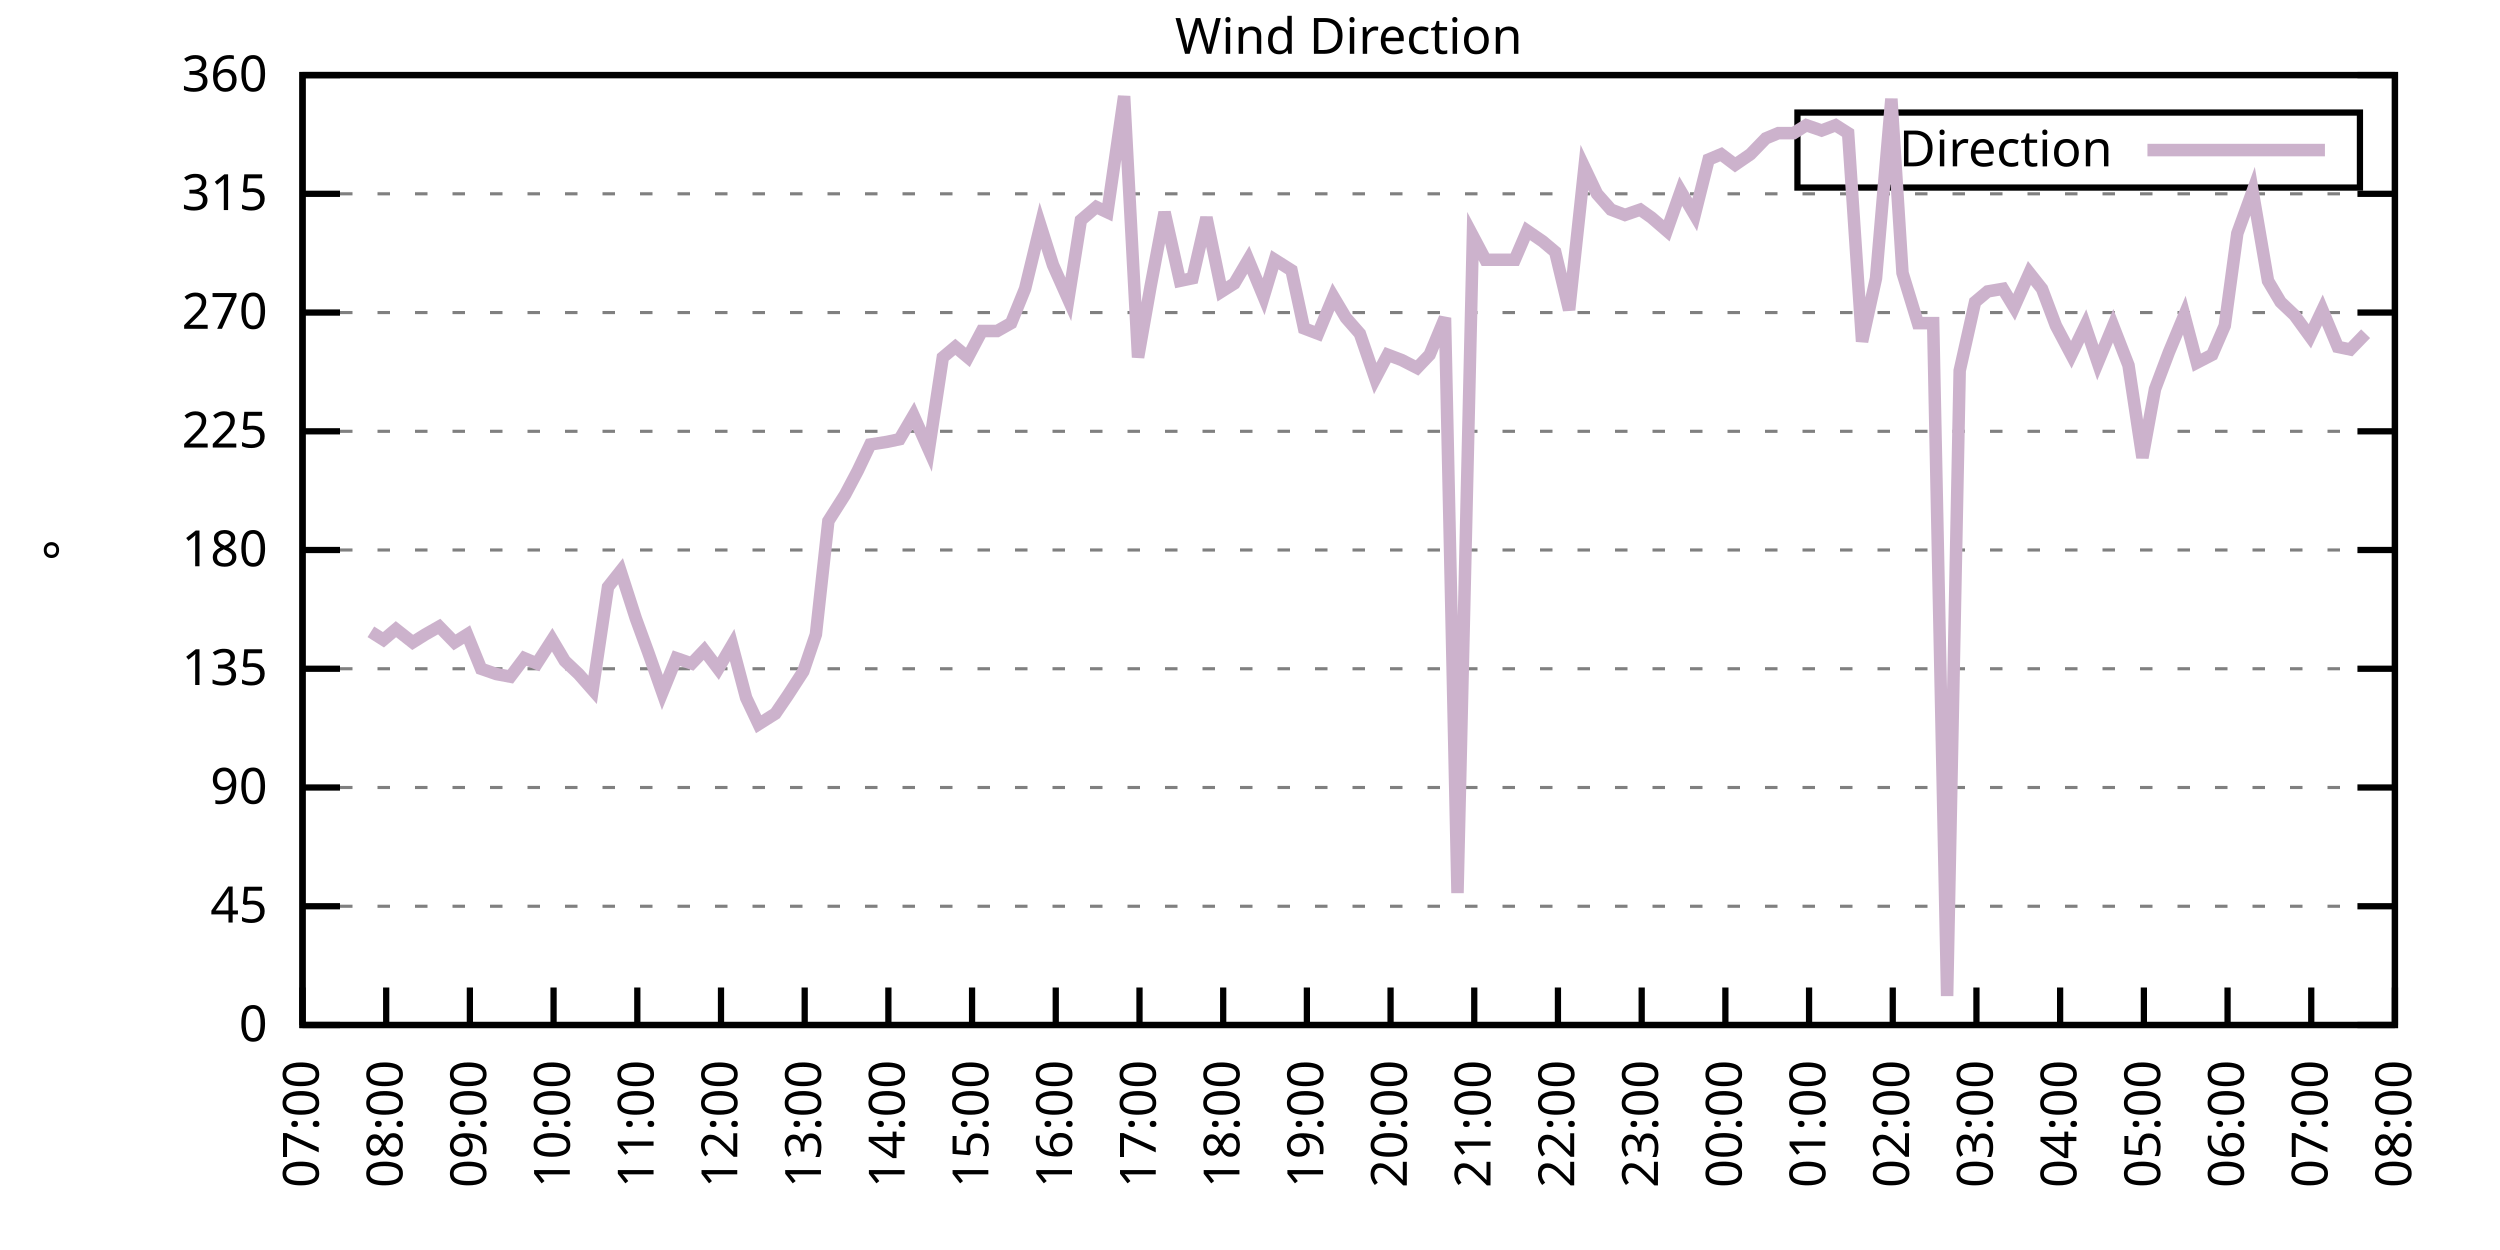
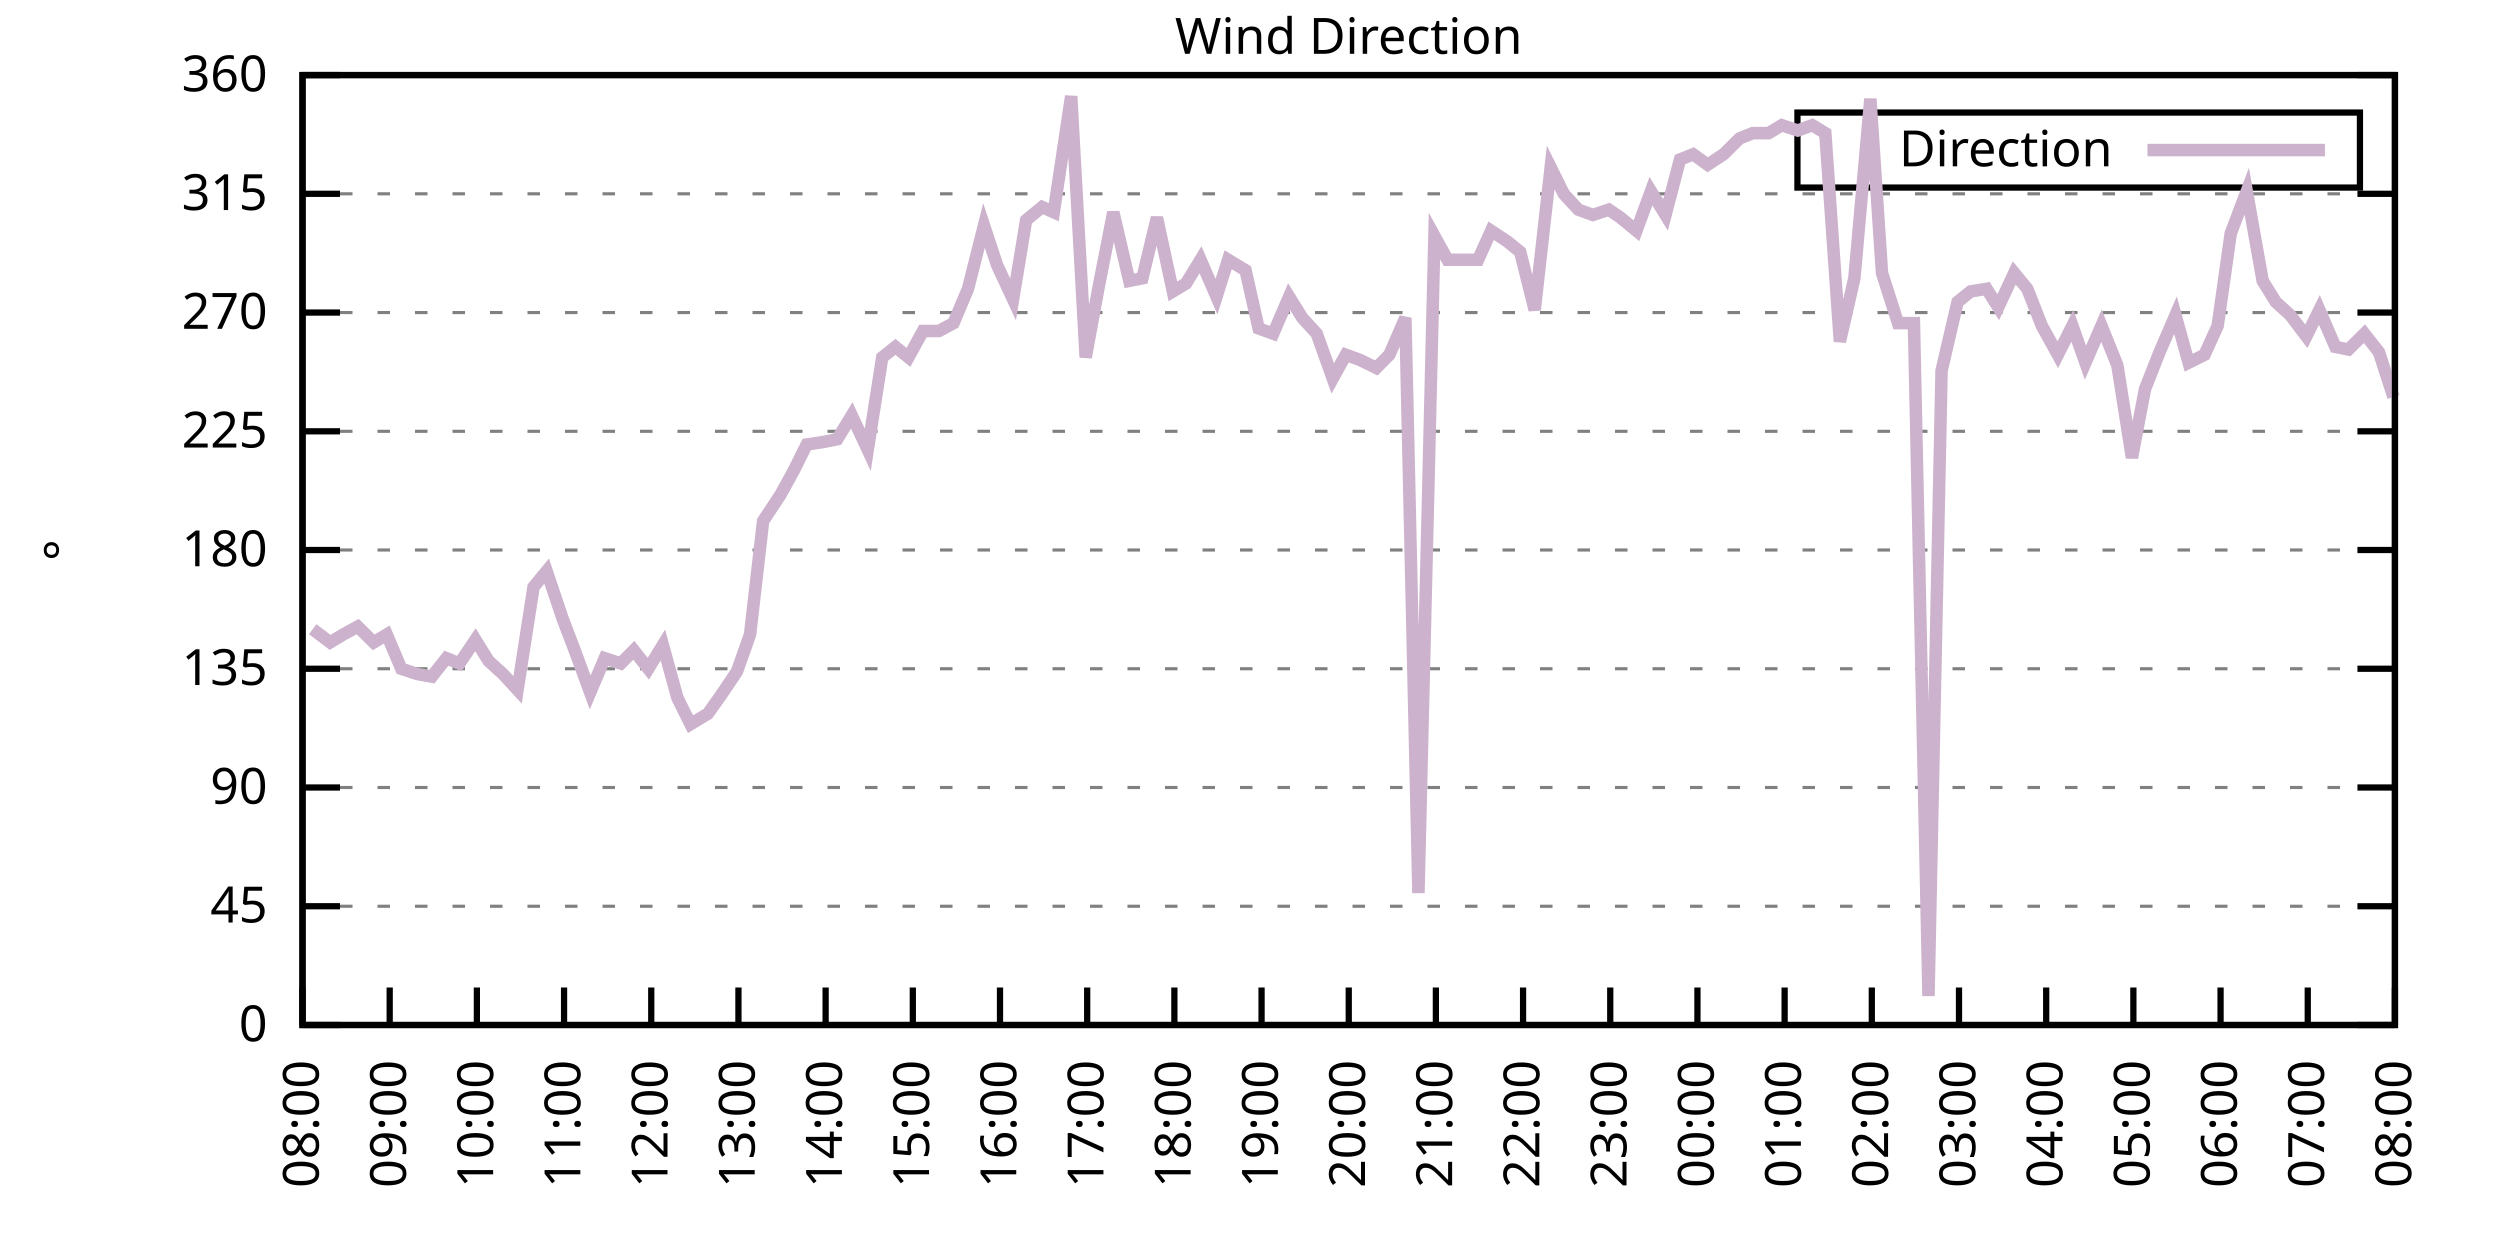
<svg xmlns="http://www.w3.org/2000/svg" xmlns:xlink="http://www.w3.org/1999/xlink" width="400" height="200" viewBox="0 0 400 200">
  <g id="gnuplot_canvas">
    <rect x="0" y="0" width="400" height="200" fill="none" />
    <defs>
      <circle id="gpDot" r="0.5" stroke-width="0.5" stroke="currentColor" />
      <path id="gpPt0" stroke-width="0.333" stroke="currentColor" d="M-1,0 h2 M0,-1 v2" />
      <path id="gpPt1" stroke-width="0.333" stroke="currentColor" d="M-1,-1 L1,1 M1,-1 L-1,1" />
      <path id="gpPt2" stroke-width="0.333" stroke="currentColor" d="M-1,0 L1,0 M0,-1 L0,1 M-1,-1 L1,1 M-1,1 L1,-1" />
      <rect id="gpPt3" stroke-width="0.333" stroke="currentColor" x="-1" y="-1" width="2" height="2" />
      <rect id="gpPt4" stroke-width="0.333" stroke="currentColor" fill="currentColor" x="-1" y="-1" width="2" height="2" />
      <circle id="gpPt5" stroke-width="0.333" stroke="currentColor" cx="0" cy="0" r="1" />
      <use xlink:href="#gpPt5" id="gpPt6" fill="currentColor" stroke="none" />
      <path id="gpPt7" stroke-width="0.333" stroke="currentColor" d="M0,-1.33 L-1.33,0.67 L1.33,0.67 z" />
      <use xlink:href="#gpPt7" id="gpPt8" fill="currentColor" stroke="none" />
      <use xlink:href="#gpPt7" id="gpPt9" stroke="currentColor" transform="rotate(180)" />
      <use xlink:href="#gpPt9" id="gpPt10" fill="currentColor" stroke="none" />
      <use xlink:href="#gpPt3" id="gpPt11" stroke="currentColor" transform="rotate(45)" />
      <use xlink:href="#gpPt11" id="gpPt12" fill="currentColor" stroke="none" />
      <path id="gpPt13" stroke-width="0.333" stroke="currentColor" d="M0,1.330 L1.265,0.411 L0.782,-1.067 L-0.782,-1.076 L-1.265,0.411 z" />
      <use xlink:href="#gpPt13" id="gpPt14" fill="currentColor" stroke="none" />
      <filter id="textbox" filterUnits="objectBoundingBox" x="0" y="0" height="1" width="1">
        <feFlood flood-color="white" flood-opacity="1" result="bgnd" />
        <feComposite in="SourceGraphic" in2="bgnd" operator="atop" />
      </filter>
      <filter id="greybox" filterUnits="objectBoundingBox" x="0" y="0" height="1" width="1">
        <feFlood flood-color="lightgrey" flood-opacity="1" result="grey" />
        <feComposite in="SourceGraphic" in2="grey" operator="atop" />
      </filter>
    </defs>
    <g fill="none" color="white" stroke="currentColor" stroke-width="1.00" stroke-linecap="butt" stroke-linejoin="miter">
</g>
    <g fill="none" color="black" stroke="currentColor" stroke-width="1.00" stroke-linecap="butt" stroke-linejoin="miter">
      <g stroke="none" shape-rendering="crispEdges">
        <polygon fill="rgb(255, 255, 255)" points="48.40,164.00 383.18,164.00 383.18,12.02 48.40,12.02 " />
      </g>
    </g>
    <g fill="none" color="black" stroke="currentColor" stroke-width="1.00" stroke-linecap="butt" stroke-linejoin="miter">
</g>
    <g fill="none" color="black" stroke="black" stroke-width="0.50" stroke-linecap="butt" stroke-linejoin="miter">
</g>
    <g fill="none" color="gray" stroke="currentColor" stroke-width="0.50" stroke-linecap="butt" stroke-linejoin="miter">
      <path stroke="gray" stroke-dasharray="2,4" class="gridline" d="M48.40,164.00 L383.19,164.00  " />
    </g>
    <g fill="none" color="gray" stroke="gray" stroke-width="1.00" stroke-linecap="butt" stroke-linejoin="miter">
</g>
    <g fill="none" color="black" stroke="currentColor" stroke-width="1.00" stroke-linecap="butt" stroke-linejoin="miter">
      <path stroke="black" d="M48.40,164.00 L54.40,164.00 M383.19,164.00 L377.19,164.00  " />
      <g transform="translate(42.80,166.60)" stroke="none" fill="black" font-family="Sans" font-size="8.00" text-anchor="end">
        <text>
          <tspan font-family="Sans"> 0</tspan>
        </text>
      </g>
    </g>
    <g fill="none" color="black" stroke="currentColor" stroke-width="1.00" stroke-linecap="butt" stroke-linejoin="miter">
</g>
    <g fill="none" color="black" stroke="black" stroke-width="0.50" stroke-linecap="butt" stroke-linejoin="miter">
</g>
    <g fill="none" color="gray" stroke="currentColor" stroke-width="0.50" stroke-linecap="butt" stroke-linejoin="miter">
      <path stroke="gray" stroke-dasharray="2,4" class="gridline" d="M48.40,145.00 L383.19,145.00  " />
    </g>
    <g fill="none" color="gray" stroke="gray" stroke-width="1.00" stroke-linecap="butt" stroke-linejoin="miter">
</g>
    <g fill="none" color="black" stroke="currentColor" stroke-width="1.00" stroke-linecap="butt" stroke-linejoin="miter">
      <path stroke="black" d="M48.40,145.00 L54.40,145.00 M383.19,145.00 L377.19,145.00  " />
      <g transform="translate(42.80,147.60)" stroke="none" fill="black" font-family="Sans" font-size="8.00" text-anchor="end">
        <text>
          <tspan font-family="Sans"> 45</tspan>
        </text>
      </g>
    </g>
    <g fill="none" color="black" stroke="currentColor" stroke-width="1.00" stroke-linecap="butt" stroke-linejoin="miter">
</g>
    <g fill="none" color="black" stroke="black" stroke-width="0.50" stroke-linecap="butt" stroke-linejoin="miter">
</g>
    <g fill="none" color="gray" stroke="currentColor" stroke-width="0.50" stroke-linecap="butt" stroke-linejoin="miter">
      <path stroke="gray" stroke-dasharray="2,4" class="gridline" d="M48.40,126.00 L383.19,126.00  " />
    </g>
    <g fill="none" color="gray" stroke="gray" stroke-width="1.00" stroke-linecap="butt" stroke-linejoin="miter">
</g>
    <g fill="none" color="black" stroke="currentColor" stroke-width="1.00" stroke-linecap="butt" stroke-linejoin="miter">
      <path stroke="black" d="M48.40,126.00 L54.40,126.00 M383.19,126.00 L377.19,126.00  " />
      <g transform="translate(42.80,128.60)" stroke="none" fill="black" font-family="Sans" font-size="8.00" text-anchor="end">
        <text>
          <tspan font-family="Sans"> 90</tspan>
        </text>
      </g>
    </g>
    <g fill="none" color="black" stroke="currentColor" stroke-width="1.00" stroke-linecap="butt" stroke-linejoin="miter">
</g>
    <g fill="none" color="black" stroke="black" stroke-width="0.50" stroke-linecap="butt" stroke-linejoin="miter">
</g>
    <g fill="none" color="gray" stroke="currentColor" stroke-width="0.50" stroke-linecap="butt" stroke-linejoin="miter">
      <path stroke="gray" stroke-dasharray="2,4" class="gridline" d="M48.40,107.00 L383.19,107.00  " />
    </g>
    <g fill="none" color="gray" stroke="gray" stroke-width="1.00" stroke-linecap="butt" stroke-linejoin="miter">
</g>
    <g fill="none" color="black" stroke="currentColor" stroke-width="1.00" stroke-linecap="butt" stroke-linejoin="miter">
      <path stroke="black" d="M48.40,107.00 L54.40,107.00 M383.19,107.00 L377.19,107.00  " />
      <g transform="translate(42.80,109.60)" stroke="none" fill="black" font-family="Sans" font-size="8.00" text-anchor="end">
        <text>
          <tspan font-family="Sans"> 135</tspan>
        </text>
      </g>
    </g>
    <g fill="none" color="black" stroke="currentColor" stroke-width="1.00" stroke-linecap="butt" stroke-linejoin="miter">
</g>
    <g fill="none" color="black" stroke="black" stroke-width="0.50" stroke-linecap="butt" stroke-linejoin="miter">
</g>
    <g fill="none" color="gray" stroke="currentColor" stroke-width="0.50" stroke-linecap="butt" stroke-linejoin="miter">
      <path stroke="gray" stroke-dasharray="2,4" class="gridline" d="M48.40,88.00 L383.19,88.00  " />
    </g>
    <g fill="none" color="gray" stroke="gray" stroke-width="1.00" stroke-linecap="butt" stroke-linejoin="miter">
</g>
    <g fill="none" color="black" stroke="currentColor" stroke-width="1.00" stroke-linecap="butt" stroke-linejoin="miter">
      <path stroke="black" d="M48.40,88.00 L54.40,88.00 M383.19,88.00 L377.19,88.00  " />
      <g transform="translate(42.80,90.60)" stroke="none" fill="black" font-family="Sans" font-size="8.00" text-anchor="end">
        <text>
          <tspan font-family="Sans"> 180</tspan>
        </text>
      </g>
    </g>
    <g fill="none" color="black" stroke="currentColor" stroke-width="1.00" stroke-linecap="butt" stroke-linejoin="miter">
</g>
    <g fill="none" color="black" stroke="black" stroke-width="0.50" stroke-linecap="butt" stroke-linejoin="miter">
</g>
    <g fill="none" color="gray" stroke="currentColor" stroke-width="0.50" stroke-linecap="butt" stroke-linejoin="miter">
      <path stroke="gray" stroke-dasharray="2,4" class="gridline" d="M48.40,69.01 L383.19,69.01  " />
    </g>
    <g fill="none" color="gray" stroke="gray" stroke-width="1.00" stroke-linecap="butt" stroke-linejoin="miter">
</g>
    <g fill="none" color="black" stroke="currentColor" stroke-width="1.00" stroke-linecap="butt" stroke-linejoin="miter">
      <path stroke="black" d="M48.40,69.01 L54.40,69.01 M383.19,69.01 L377.19,69.01  " />
      <g transform="translate(42.80,71.61)" stroke="none" fill="black" font-family="Sans" font-size="8.00" text-anchor="end">
        <text>
          <tspan font-family="Sans"> 225</tspan>
        </text>
      </g>
    </g>
    <g fill="none" color="black" stroke="currentColor" stroke-width="1.00" stroke-linecap="butt" stroke-linejoin="miter">
</g>
    <g fill="none" color="black" stroke="black" stroke-width="0.50" stroke-linecap="butt" stroke-linejoin="miter">
</g>
    <g fill="none" color="gray" stroke="currentColor" stroke-width="0.50" stroke-linecap="butt" stroke-linejoin="miter">
      <path stroke="gray" stroke-dasharray="2,4" class="gridline" d="M48.40,50.01 L383.19,50.01  " />
    </g>
    <g fill="none" color="gray" stroke="gray" stroke-width="1.00" stroke-linecap="butt" stroke-linejoin="miter">
</g>
    <g fill="none" color="black" stroke="currentColor" stroke-width="1.00" stroke-linecap="butt" stroke-linejoin="miter">
      <path stroke="black" d="M48.40,50.01 L54.40,50.01 M383.19,50.01 L377.19,50.01  " />
      <g transform="translate(42.80,52.61)" stroke="none" fill="black" font-family="Sans" font-size="8.00" text-anchor="end">
        <text>
          <tspan font-family="Sans"> 270</tspan>
        </text>
      </g>
    </g>
    <g fill="none" color="black" stroke="currentColor" stroke-width="1.00" stroke-linecap="butt" stroke-linejoin="miter">
</g>
    <g fill="none" color="black" stroke="black" stroke-width="0.50" stroke-linecap="butt" stroke-linejoin="miter">
</g>
    <g fill="none" color="gray" stroke="currentColor" stroke-width="0.50" stroke-linecap="butt" stroke-linejoin="miter">
      <path stroke="gray" stroke-dasharray="2,4" class="gridline" d="M48.40,31.01 L383.19,31.01  " />
    </g>
    <g fill="none" color="gray" stroke="gray" stroke-width="1.00" stroke-linecap="butt" stroke-linejoin="miter">
</g>
    <g fill="none" color="black" stroke="currentColor" stroke-width="1.00" stroke-linecap="butt" stroke-linejoin="miter">
      <path stroke="black" d="M48.40,31.01 L54.40,31.01 M383.19,31.01 L377.19,31.01  " />
      <g transform="translate(42.80,33.61)" stroke="none" fill="black" font-family="Sans" font-size="8.00" text-anchor="end">
        <text>
          <tspan font-family="Sans"> 315</tspan>
        </text>
      </g>
    </g>
    <g fill="none" color="black" stroke="currentColor" stroke-width="1.00" stroke-linecap="butt" stroke-linejoin="miter">
</g>
    <g fill="none" color="black" stroke="black" stroke-width="0.50" stroke-linecap="butt" stroke-linejoin="miter">
</g>
    <g fill="none" color="gray" stroke="currentColor" stroke-width="0.50" stroke-linecap="butt" stroke-linejoin="miter">
      <path stroke="gray" stroke-dasharray="2,4" class="gridline" d="M48.40,12.01 L383.19,12.01  " />
    </g>
    <g fill="none" color="gray" stroke="gray" stroke-width="1.00" stroke-linecap="butt" stroke-linejoin="miter">
</g>
    <g fill="none" color="black" stroke="currentColor" stroke-width="1.00" stroke-linecap="butt" stroke-linejoin="miter">
      <path stroke="black" d="M48.40,12.01 L54.40,12.01 M383.19,12.01 L377.19,12.01  " />
      <g transform="translate(42.80,14.61)" stroke="none" fill="black" font-family="Sans" font-size="8.00" text-anchor="end">
        <text>
          <tspan font-family="Sans"> 360</tspan>
        </text>
      </g>
    </g>
    <g fill="none" color="black" stroke="currentColor" stroke-width="1.00" stroke-linecap="butt" stroke-linejoin="miter">
      <path stroke="black" d="M48.40,164.00 L48.40,158.00  " />
      <g transform="translate(51.00,169.60) rotate(270.00)" stroke="none" fill="black" font-family="Sans" font-size="8.00" text-anchor="end">
        <text>
-           <tspan font-family="Sans">07:00</tspan>
-         </text>
-       </g>
-     </g>
-     <g fill="none" color="black" stroke="currentColor" stroke-width="1.00" stroke-linecap="butt" stroke-linejoin="miter">
-       <path stroke="black" d="M61.79,164.00 L61.79,158.00  " />
-       <g transform="translate(64.39,169.60) rotate(270.00)" stroke="none" fill="black" font-family="Sans" font-size="8.00" text-anchor="end">
-         <text>
          <tspan font-family="Sans">08:00</tspan>
        </text>
      </g>
    </g>
    <g fill="none" color="black" stroke="currentColor" stroke-width="1.00" stroke-linecap="butt" stroke-linejoin="miter">
-       <path stroke="black" d="M75.18,164.00 L75.18,158.00  " />
-       <g transform="translate(77.78,169.60) rotate(270.00)" stroke="none" fill="black" font-family="Sans" font-size="8.00" text-anchor="end">
+       <path stroke="black" d="M62.35,164.00 L62.35,158.00  " />
+       <g transform="translate(64.95,169.60) rotate(270.00)" stroke="none" fill="black" font-family="Sans" font-size="8.00" text-anchor="end">
        <text>
          <tspan font-family="Sans">09:00</tspan>
        </text>
      </g>
    </g>
    <g fill="none" color="black" stroke="currentColor" stroke-width="1.00" stroke-linecap="butt" stroke-linejoin="miter">
-       <path stroke="black" d="M88.57,164.00 L88.57,158.00  " />
-       <g transform="translate(91.17,169.60) rotate(270.00)" stroke="none" fill="black" font-family="Sans" font-size="8.00" text-anchor="end">
+       <path stroke="black" d="M76.30,164.00 L76.30,158.00  " />
+       <g transform="translate(78.90,169.60) rotate(270.00)" stroke="none" fill="black" font-family="Sans" font-size="8.00" text-anchor="end">
        <text>
          <tspan font-family="Sans">10:00</tspan>
        </text>
      </g>
    </g>
    <g fill="none" color="black" stroke="currentColor" stroke-width="1.00" stroke-linecap="butt" stroke-linejoin="miter">
-       <path stroke="black" d="M101.97,164.00 L101.97,158.00  " />
-       <g transform="translate(104.57,169.60) rotate(270.00)" stroke="none" fill="black" font-family="Sans" font-size="8.00" text-anchor="end">
+       <path stroke="black" d="M90.25,164.00 L90.25,158.00  " />
+       <g transform="translate(92.85,169.60) rotate(270.00)" stroke="none" fill="black" font-family="Sans" font-size="8.00" text-anchor="end">
        <text>
          <tspan font-family="Sans">11:00</tspan>
        </text>
      </g>
    </g>
    <g fill="none" color="black" stroke="currentColor" stroke-width="1.00" stroke-linecap="butt" stroke-linejoin="miter">
-       <path stroke="black" d="M115.36,164.00 L115.36,158.00  " />
-       <g transform="translate(117.96,169.60) rotate(270.00)" stroke="none" fill="black" font-family="Sans" font-size="8.00" text-anchor="end">
+       <path stroke="black" d="M104.20,164.00 L104.20,158.00  " />
+       <g transform="translate(106.80,169.60) rotate(270.00)" stroke="none" fill="black" font-family="Sans" font-size="8.00" text-anchor="end">
        <text>
          <tspan font-family="Sans">12:00</tspan>
        </text>
      </g>
    </g>
    <g fill="none" color="black" stroke="currentColor" stroke-width="1.00" stroke-linecap="butt" stroke-linejoin="miter">
-       <path stroke="black" d="M128.75,164.00 L128.75,158.00  " />
-       <g transform="translate(131.35,169.60) rotate(270.00)" stroke="none" fill="black" font-family="Sans" font-size="8.00" text-anchor="end">
+       <path stroke="black" d="M118.15,164.00 L118.15,158.00  " />
+       <g transform="translate(120.75,169.60) rotate(270.00)" stroke="none" fill="black" font-family="Sans" font-size="8.00" text-anchor="end">
        <text>
          <tspan font-family="Sans">13:00</tspan>
        </text>
      </g>
    </g>
    <g fill="none" color="black" stroke="currentColor" stroke-width="1.00" stroke-linecap="butt" stroke-linejoin="miter">
-       <path stroke="black" d="M142.14,164.00 L142.14,158.00  " />
-       <g transform="translate(144.74,169.60) rotate(270.00)" stroke="none" fill="black" font-family="Sans" font-size="8.00" text-anchor="end">
+       <path stroke="black" d="M132.10,164.00 L132.10,158.00  " />
+       <g transform="translate(134.70,169.60) rotate(270.00)" stroke="none" fill="black" font-family="Sans" font-size="8.00" text-anchor="end">
        <text>
          <tspan font-family="Sans">14:00</tspan>
        </text>
      </g>
    </g>
    <g fill="none" color="black" stroke="currentColor" stroke-width="1.00" stroke-linecap="butt" stroke-linejoin="miter">
-       <path stroke="black" d="M155.53,164.00 L155.53,158.00  " />
-       <g transform="translate(158.13,169.60) rotate(270.00)" stroke="none" fill="black" font-family="Sans" font-size="8.00" text-anchor="end">
+       <path stroke="black" d="M146.05,164.00 L146.05,158.00  " />
+       <g transform="translate(148.65,169.60) rotate(270.00)" stroke="none" fill="black" font-family="Sans" font-size="8.00" text-anchor="end">
        <text>
          <tspan font-family="Sans">15:00</tspan>
        </text>
      </g>
    </g>
    <g fill="none" color="black" stroke="currentColor" stroke-width="1.00" stroke-linecap="butt" stroke-linejoin="miter">
-       <path stroke="black" d="M168.92,164.00 L168.92,158.00  " />
-       <g transform="translate(171.52,169.60) rotate(270.00)" stroke="none" fill="black" font-family="Sans" font-size="8.00" text-anchor="end">
+       <path stroke="black" d="M160.00,164.00 L160.00,158.00  " />
+       <g transform="translate(162.60,169.60) rotate(270.00)" stroke="none" fill="black" font-family="Sans" font-size="8.00" text-anchor="end">
        <text>
          <tspan font-family="Sans">16:00</tspan>
        </text>
      </g>
    </g>
    <g fill="none" color="black" stroke="currentColor" stroke-width="1.00" stroke-linecap="butt" stroke-linejoin="miter">
-       <path stroke="black" d="M182.32,164.00 L182.32,158.00  " />
-       <g transform="translate(184.92,169.60) rotate(270.00)" stroke="none" fill="black" font-family="Sans" font-size="8.00" text-anchor="end">
+       <path stroke="black" d="M173.95,164.00 L173.95,158.00  " />
+       <g transform="translate(176.55,169.60) rotate(270.00)" stroke="none" fill="black" font-family="Sans" font-size="8.00" text-anchor="end">
        <text>
          <tspan font-family="Sans">17:00</tspan>
        </text>
      </g>
    </g>
    <g fill="none" color="black" stroke="currentColor" stroke-width="1.00" stroke-linecap="butt" stroke-linejoin="miter">
-       <path stroke="black" d="M195.71,164.00 L195.71,158.00  " />
-       <g transform="translate(198.31,169.60) rotate(270.00)" stroke="none" fill="black" font-family="Sans" font-size="8.00" text-anchor="end">
+       <path stroke="black" d="M187.90,164.00 L187.90,158.00  " />
+       <g transform="translate(190.50,169.60) rotate(270.00)" stroke="none" fill="black" font-family="Sans" font-size="8.00" text-anchor="end">
        <text>
          <tspan font-family="Sans">18:00</tspan>
        </text>
      </g>
    </g>
    <g fill="none" color="black" stroke="currentColor" stroke-width="1.00" stroke-linecap="butt" stroke-linejoin="miter">
-       <path stroke="black" d="M209.10,164.00 L209.10,158.00  " />
-       <g transform="translate(211.70,169.60) rotate(270.00)" stroke="none" fill="black" font-family="Sans" font-size="8.00" text-anchor="end">
+       <path stroke="black" d="M201.85,164.00 L201.85,158.00  " />
+       <g transform="translate(204.45,169.60) rotate(270.00)" stroke="none" fill="black" font-family="Sans" font-size="8.00" text-anchor="end">
        <text>
          <tspan font-family="Sans">19:00</tspan>
        </text>
      </g>
    </g>
    <g fill="none" color="black" stroke="currentColor" stroke-width="1.00" stroke-linecap="butt" stroke-linejoin="miter">
-       <path stroke="black" d="M222.49,164.00 L222.49,158.00  " />
-       <g transform="translate(225.09,169.60) rotate(270.00)" stroke="none" fill="black" font-family="Sans" font-size="8.00" text-anchor="end">
+       <path stroke="black" d="M215.80,164.00 L215.80,158.00  " />
+       <g transform="translate(218.40,169.60) rotate(270.00)" stroke="none" fill="black" font-family="Sans" font-size="8.00" text-anchor="end">
        <text>
          <tspan font-family="Sans">20:00</tspan>
        </text>
      </g>
    </g>
    <g fill="none" color="black" stroke="currentColor" stroke-width="1.00" stroke-linecap="butt" stroke-linejoin="miter">
-       <path stroke="black" d="M235.88,164.00 L235.88,158.00  " />
-       <g transform="translate(238.48,169.60) rotate(270.00)" stroke="none" fill="black" font-family="Sans" font-size="8.00" text-anchor="end">
+       <path stroke="black" d="M229.74,164.00 L229.74,158.00  " />
+       <g transform="translate(232.34,169.60) rotate(270.00)" stroke="none" fill="black" font-family="Sans" font-size="8.00" text-anchor="end">
        <text>
          <tspan font-family="Sans">21:00</tspan>
        </text>
      </g>
    </g>
    <g fill="none" color="black" stroke="currentColor" stroke-width="1.00" stroke-linecap="butt" stroke-linejoin="miter">
-       <path stroke="black" d="M249.27,164.00 L249.27,158.00  " />
-       <g transform="translate(251.87,169.60) rotate(270.00)" stroke="none" fill="black" font-family="Sans" font-size="8.00" text-anchor="end">
+       <path stroke="black" d="M243.69,164.00 L243.69,158.00  " />
+       <g transform="translate(246.29,169.60) rotate(270.00)" stroke="none" fill="black" font-family="Sans" font-size="8.00" text-anchor="end">
        <text>
          <tspan font-family="Sans">22:00</tspan>
        </text>
      </g>
    </g>
    <g fill="none" color="black" stroke="currentColor" stroke-width="1.00" stroke-linecap="butt" stroke-linejoin="miter">
-       <path stroke="black" d="M262.67,164.00 L262.67,158.00  " />
-       <g transform="translate(265.27,169.60) rotate(270.00)" stroke="none" fill="black" font-family="Sans" font-size="8.00" text-anchor="end">
+       <path stroke="black" d="M257.64,164.00 L257.64,158.00  " />
+       <g transform="translate(260.24,169.60) rotate(270.00)" stroke="none" fill="black" font-family="Sans" font-size="8.00" text-anchor="end">
        <text>
          <tspan font-family="Sans">23:00</tspan>
        </text>
      </g>
    </g>
    <g fill="none" color="black" stroke="currentColor" stroke-width="1.00" stroke-linecap="butt" stroke-linejoin="miter">
-       <path stroke="black" d="M276.06,164.00 L276.06,158.00  " />
-       <g transform="translate(278.66,169.60) rotate(270.00)" stroke="none" fill="black" font-family="Sans" font-size="8.00" text-anchor="end">
+       <path stroke="black" d="M271.59,164.00 L271.59,158.00  " />
+       <g transform="translate(274.19,169.60) rotate(270.00)" stroke="none" fill="black" font-family="Sans" font-size="8.00" text-anchor="end">
        <text>
          <tspan font-family="Sans">00:00</tspan>
        </text>
      </g>
    </g>
    <g fill="none" color="black" stroke="currentColor" stroke-width="1.00" stroke-linecap="butt" stroke-linejoin="miter">
-       <path stroke="black" d="M289.45,164.00 L289.45,158.00  " />
-       <g transform="translate(292.05,169.60) rotate(270.00)" stroke="none" fill="black" font-family="Sans" font-size="8.00" text-anchor="end">
+       <path stroke="black" d="M285.54,164.00 L285.54,158.00  " />
+       <g transform="translate(288.14,169.60) rotate(270.00)" stroke="none" fill="black" font-family="Sans" font-size="8.00" text-anchor="end">
        <text>
          <tspan font-family="Sans">01:00</tspan>
        </text>
      </g>
    </g>
    <g fill="none" color="black" stroke="currentColor" stroke-width="1.00" stroke-linecap="butt" stroke-linejoin="miter">
-       <path stroke="black" d="M302.84,164.00 L302.84,158.00  " />
-       <g transform="translate(305.44,169.60) rotate(270.00)" stroke="none" fill="black" font-family="Sans" font-size="8.00" text-anchor="end">
+       <path stroke="black" d="M299.49,164.00 L299.49,158.00  " />
+       <g transform="translate(302.09,169.60) rotate(270.00)" stroke="none" fill="black" font-family="Sans" font-size="8.00" text-anchor="end">
        <text>
          <tspan font-family="Sans">02:00</tspan>
        </text>
      </g>
    </g>
    <g fill="none" color="black" stroke="currentColor" stroke-width="1.00" stroke-linecap="butt" stroke-linejoin="miter">
-       <path stroke="black" d="M316.23,164.00 L316.23,158.00  " />
-       <g transform="translate(318.83,169.60) rotate(270.00)" stroke="none" fill="black" font-family="Sans" font-size="8.00" text-anchor="end">
+       <path stroke="black" d="M313.44,164.00 L313.44,158.00  " />
+       <g transform="translate(316.04,169.60) rotate(270.00)" stroke="none" fill="black" font-family="Sans" font-size="8.00" text-anchor="end">
        <text>
          <tspan font-family="Sans">03:00</tspan>
        </text>
      </g>
    </g>
    <g fill="none" color="black" stroke="currentColor" stroke-width="1.00" stroke-linecap="butt" stroke-linejoin="miter">
-       <path stroke="black" d="M329.62,164.00 L329.62,158.00  " />
-       <g transform="translate(332.22,169.60) rotate(270.00)" stroke="none" fill="black" font-family="Sans" font-size="8.00" text-anchor="end">
+       <path stroke="black" d="M327.39,164.00 L327.39,158.00  " />
+       <g transform="translate(329.99,169.60) rotate(270.00)" stroke="none" fill="black" font-family="Sans" font-size="8.00" text-anchor="end">
        <text>
          <tspan font-family="Sans">04:00</tspan>
        </text>
      </g>
    </g>
    <g fill="none" color="black" stroke="currentColor" stroke-width="1.00" stroke-linecap="butt" stroke-linejoin="miter">
-       <path stroke="black" d="M343.02,164.00 L343.02,158.00  " />
-       <g transform="translate(345.62,169.60) rotate(270.00)" stroke="none" fill="black" font-family="Sans" font-size="8.00" text-anchor="end">
+       <path stroke="black" d="M341.34,164.00 L341.34,158.00  " />
+       <g transform="translate(343.94,169.60) rotate(270.00)" stroke="none" fill="black" font-family="Sans" font-size="8.00" text-anchor="end">
        <text>
          <tspan font-family="Sans">05:00</tspan>
        </text>
      </g>
    </g>
    <g fill="none" color="black" stroke="currentColor" stroke-width="1.00" stroke-linecap="butt" stroke-linejoin="miter">
-       <path stroke="black" d="M356.41,164.00 L356.41,158.00  " />
-       <g transform="translate(359.01,169.60) rotate(270.00)" stroke="none" fill="black" font-family="Sans" font-size="8.00" text-anchor="end">
+       <path stroke="black" d="M355.29,164.00 L355.29,158.00  " />
+       <g transform="translate(357.89,169.60) rotate(270.00)" stroke="none" fill="black" font-family="Sans" font-size="8.00" text-anchor="end">
        <text>
          <tspan font-family="Sans">06:00</tspan>
        </text>
      </g>
    </g>
    <g fill="none" color="black" stroke="currentColor" stroke-width="1.00" stroke-linecap="butt" stroke-linejoin="miter">
-       <path stroke="black" d="M369.80,164.00 L369.80,158.00  " />
-       <g transform="translate(372.40,169.60) rotate(270.00)" stroke="none" fill="black" font-family="Sans" font-size="8.00" text-anchor="end">
+       <path stroke="black" d="M369.24,164.00 L369.24,158.00  " />
+       <g transform="translate(371.84,169.60) rotate(270.00)" stroke="none" fill="black" font-family="Sans" font-size="8.00" text-anchor="end">
        <text>
          <tspan font-family="Sans">07:00</tspan>
        </text>
      </g>
    </g>
    <g fill="none" color="black" stroke="currentColor" stroke-width="1.00" stroke-linecap="butt" stroke-linejoin="miter">
      <path stroke="black" d="M383.19,164.00 L383.19,158.00  " />
      <g transform="translate(385.79,169.60) rotate(270.00)" stroke="none" fill="black" font-family="Sans" font-size="8.00" text-anchor="end">
        <text>
          <tspan font-family="Sans">08:00</tspan>
        </text>
      </g>
    </g>
    <g fill="none" color="black" stroke="currentColor" stroke-width="1.00" stroke-linecap="butt" stroke-linejoin="miter">
</g>
    <g fill="none" color="black" stroke="currentColor" stroke-width="1.00" stroke-linecap="butt" stroke-linejoin="miter">
      <path stroke="black" d="M48.40,12.01 L48.40,164.00 L383.19,164.00 L383.19,12.01 L48.40,12.01 Z  " />
    </g>
    <g fill="none" color="black" stroke="currentColor" stroke-width="1.00" stroke-linecap="butt" stroke-linejoin="miter">
</g>
    <g fill="none" color="black" stroke="currentColor" stroke-width="1.00" stroke-linecap="butt" stroke-linejoin="miter">
      <path stroke="black" d="M287.59,30.01 L287.59,18.01 L377.59,18.01 L377.59,30.01 L287.59,30.01 Z  " />
    </g>
    <g id="Wind_direction_plot_1">
      <g fill="none" color="white" stroke="black" stroke-width="2.00" stroke-linecap="butt" stroke-linejoin="miter">
</g>
      <g fill="none" color="black" stroke="currentColor" stroke-width="2.00" stroke-linecap="butt" stroke-linejoin="miter">
        <g transform="translate(337.99,26.61)" stroke="none" fill="black" font-family="Sans" font-size="8.00" text-anchor="end">
          <text>
            <tspan font-family="Sans">Direction</tspan>
          </text>
        </g>
      </g>
      <g fill="none" color="black" stroke="currentColor" stroke-width="2.00" stroke-linecap="butt" stroke-linejoin="miter">
-         <path stroke="rgb(204, 178, 204)" d="M343.59,24.01 L371.99,24.01 M59.34,101.09 L61.35,102.36 L63.35,100.67 L66.03,102.78 L68.04,101.52 L70.27,100.25   L72.73,102.78 L74.74,101.52 L76.97,107.00 L79.42,107.85 L81.66,108.27 L83.89,105.31 L85.90,106.16 L88.35,102.36   L90.36,105.74 L92.59,107.85 L94.82,110.38 L97.28,93.92 L99.29,91.38 L101.74,98.98 L103.75,104.47 L105.98,110.80   L108.22,105.31 L110.67,106.16 L112.68,104.05 L114.91,107.00 L117.14,103.20 L119.38,111.65 L121.38,115.87 L124.06,114.18   L126.07,111.23 L128.53,107.43 L130.54,101.52 L132.54,83.36 L135.22,79.14 L137.23,75.34 L139.24,71.12 L141.92,70.70   L143.93,70.27 L146.16,66.47 L148.61,71.96 L150.85,57.18 L152.85,55.50 L154.86,57.18 L157.10,52.96 L159.55,52.96   L161.78,51.70 L164.01,46.21 L166.47,36.08 L168.48,42.41 L170.93,47.90 L172.94,35.23 L175.40,33.12 L177.18,33.96   L179.86,15.39 L182.09,57.18 L184.10,45.79 L186.33,33.96 L188.79,44.94 L190.80,44.52 L193.03,34.81 L195.48,46.63   L197.49,45.36 L199.73,41.56 L202.18,47.47 L203.97,41.56 L206.64,43.25 L208.65,52.54 L210.88,53.39 L213.34,47.47   L215.35,50.85 L217.58,53.39 L220.04,60.56 L222.04,56.76 L224.28,57.61 L226.73,58.87 L228.74,56.76 L231.20,50.85   L233.20,142.89 L235.66,37.76 L237.67,41.56 L240.12,41.56 L242.36,41.56 L244.36,36.92 L246.82,38.61 L248.83,40.30   L251.06,49.59 L253.51,26.79 L255.52,31.01 L257.76,33.54 L259.99,34.39 L262.44,33.54 L264.23,34.81 L266.68,36.92   L268.92,30.59 L271.15,34.39 L273.38,25.52 L275.39,24.68 L277.62,26.36 L280.07,24.68 L282.53,22.14 L284.54,21.30   L286.99,21.30 L289.00,20.03 L291.46,20.88 L293.69,20.03 L295.70,21.30 L297.93,54.65 L300.16,44.52 L302.62,15.81   L304.40,43.67 L306.86,51.70 L309.31,51.70 L311.54,159.36 L313.55,59.30 L316.01,48.32 L318.02,46.63 L320.47,46.21   L322.26,49.16 L324.71,43.67 L326.72,46.21 L328.95,52.12 L331.41,56.76 L333.64,52.12 L335.65,58.03 L338.10,52.12   L340.56,58.45 L342.79,73.23 L344.80,62.25 L347.03,56.34 L349.49,50.43 L351.50,58.03 L353.95,56.76 L355.96,52.12   L357.97,37.34 L360.42,30.59 L362.88,44.94 L364.89,48.32 L367.12,50.43 L369.58,53.81 L371.58,49.59 L374.04,55.50   L376.05,55.92 L378.50,53.39  " />
+         <path stroke="rgb(204, 178, 204)" d="M343.59,24.01 L371.99,24.01 M50.03,100.67 L52.82,102.78 L54.91,101.52 L57.23,100.25 L59.79,102.78 L61.88,101.52   L64.21,107.00 L66.77,107.85 L69.09,108.27 L71.42,105.31 L73.51,106.16 L76.07,102.36 L78.16,105.74 L80.48,107.85   L82.81,110.38 L85.37,93.92 L87.46,91.38 L90.02,98.98 L92.11,104.47 L94.43,110.80 L96.76,105.31 L99.32,106.16   L101.41,104.05 L103.73,107.00 L106.06,103.20 L108.38,111.65 L110.48,115.87 L113.27,114.18 L115.36,111.23 L117.92,107.43   L120.01,101.52 L122.10,83.36 L124.89,79.14 L126.98,75.34 L129.08,71.12 L131.87,70.70 L133.96,70.27 L136.28,66.47   L138.84,71.96 L141.16,57.18 L143.26,55.50 L145.35,57.18 L147.67,52.96 L150.23,52.96 L152.56,51.70 L154.88,46.21   L157.44,36.08 L159.53,42.41 L162.09,47.90 L164.18,35.23 L166.74,33.12 L168.60,33.96 L171.39,15.39 L173.71,57.18   L175.81,45.79 L178.13,33.96 L180.69,44.94 L182.78,44.52 L185.11,34.81 L187.66,46.63 L189.76,45.36 L192.08,41.56   L194.64,47.47 L196.50,41.56 L199.29,43.25 L201.38,52.54 L203.71,53.39 L206.26,47.47 L208.36,50.85 L210.68,53.39   L213.24,60.56 L215.33,56.76 L217.65,57.61 L220.21,58.87 L222.30,56.76 L224.86,50.85 L226.95,142.89 L229.51,37.76   L231.60,41.56 L234.16,41.56 L236.49,41.56 L238.58,36.92 L241.14,38.61 L243.23,40.30 L245.55,49.59 L248.11,26.79   L250.20,31.01 L252.53,33.54 L254.85,34.39 L257.41,33.54 L259.27,34.81 L261.83,36.92 L264.15,30.59 L266.48,34.39   L268.80,25.52 L270.90,24.68 L273.22,26.36 L275.78,24.68 L278.34,22.14 L280.43,21.30 L282.99,21.30 L285.08,20.03   L287.64,20.88 L289.96,20.03 L292.05,21.30 L294.38,54.65 L296.70,44.52 L299.26,15.81 L301.12,43.67 L303.68,51.70   L306.23,51.70 L308.56,159.36 L310.65,59.30 L313.21,48.32 L315.30,46.63 L317.86,46.21 L319.72,49.16 L322.28,43.67   L324.37,46.21 L326.69,52.12 L329.25,56.76 L331.58,52.12 L333.67,58.03 L336.23,52.12 L338.78,58.45 L341.11,73.23   L343.20,62.25 L345.53,56.34 L348.08,50.43 L350.18,58.03 L352.73,56.76 L354.83,52.12 L356.92,37.34 L359.48,30.59   L362.03,44.94 L364.13,48.32 L366.45,50.43 L369.01,53.81 L371.10,49.59 L373.66,55.50 L375.75,55.92 L378.31,53.39   L380.63,56.34 L382.96,63.52  " />
      </g>
    </g>
    <g fill="none" color="black" stroke="currentColor" stroke-width="2.00" stroke-linecap="butt" stroke-linejoin="miter">
</g>
    <g fill="none" color="black" stroke="black" stroke-width="1.00" stroke-linecap="butt" stroke-linejoin="miter">
</g>
    <g fill="none" color="black" stroke="currentColor" stroke-width="1.00" stroke-linecap="butt" stroke-linejoin="miter">
      <path stroke="black" d="M48.40,12.01 L48.40,164.00 L383.19,164.00 L383.19,12.01 L48.40,12.01 Z  " />
      <g transform="translate(12.80,88.01) rotate(270.00)" stroke="none" fill="black" font-family="Sans" font-size="8.00" text-anchor="middle">
        <text>
          <tspan font-family="Sans">°</tspan>
        </text>
      </g>
    </g>
    <g fill="none" color="black" stroke="currentColor" stroke-width="1.00" stroke-linecap="butt" stroke-linejoin="miter">
</g>
    <g fill="none" color="black" stroke="currentColor" stroke-width="1.00" stroke-linecap="butt" stroke-linejoin="miter">
      <g transform="translate(215.79,8.61)" stroke="none" fill="black" font-family="Sans" font-size="8.00" text-anchor="middle">
        <text>
          <tspan font-family="Sans">Wind Direction</tspan>
        </text>
      </g>
    </g>
    <g fill="none" color="black" stroke="currentColor" stroke-width="1.00" stroke-linecap="butt" stroke-linejoin="miter">
</g>
  </g>
</svg>
